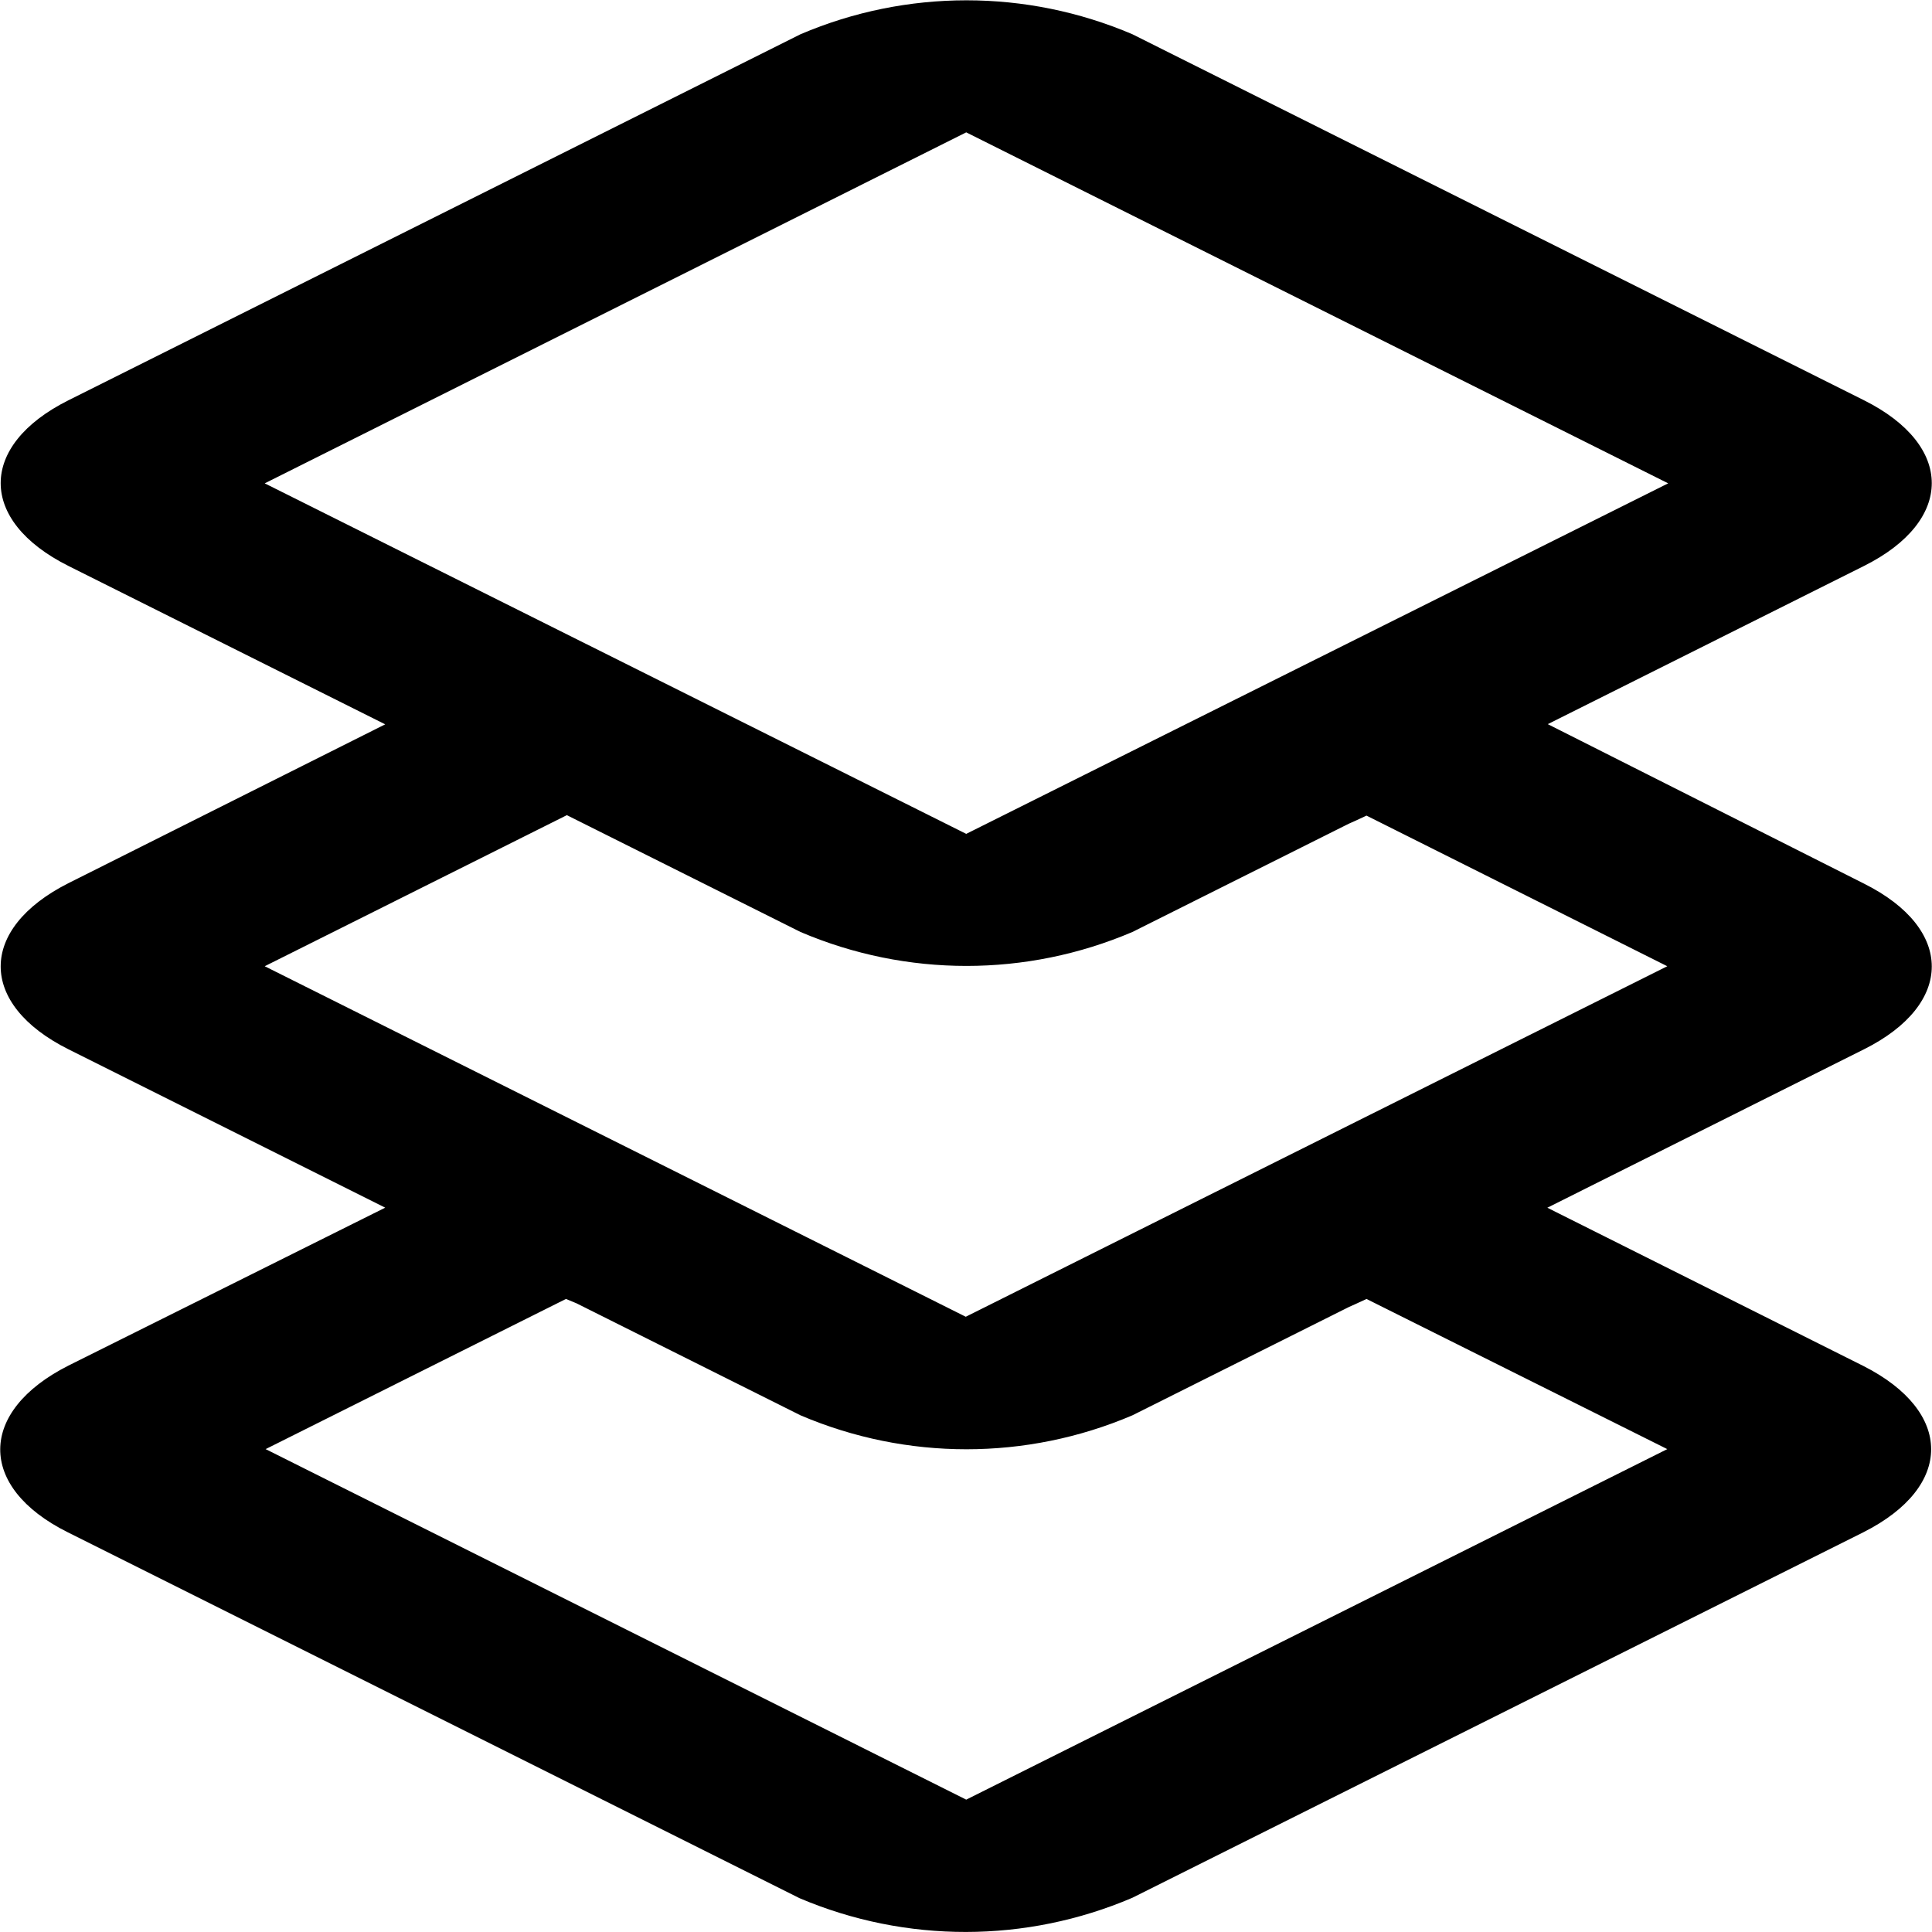
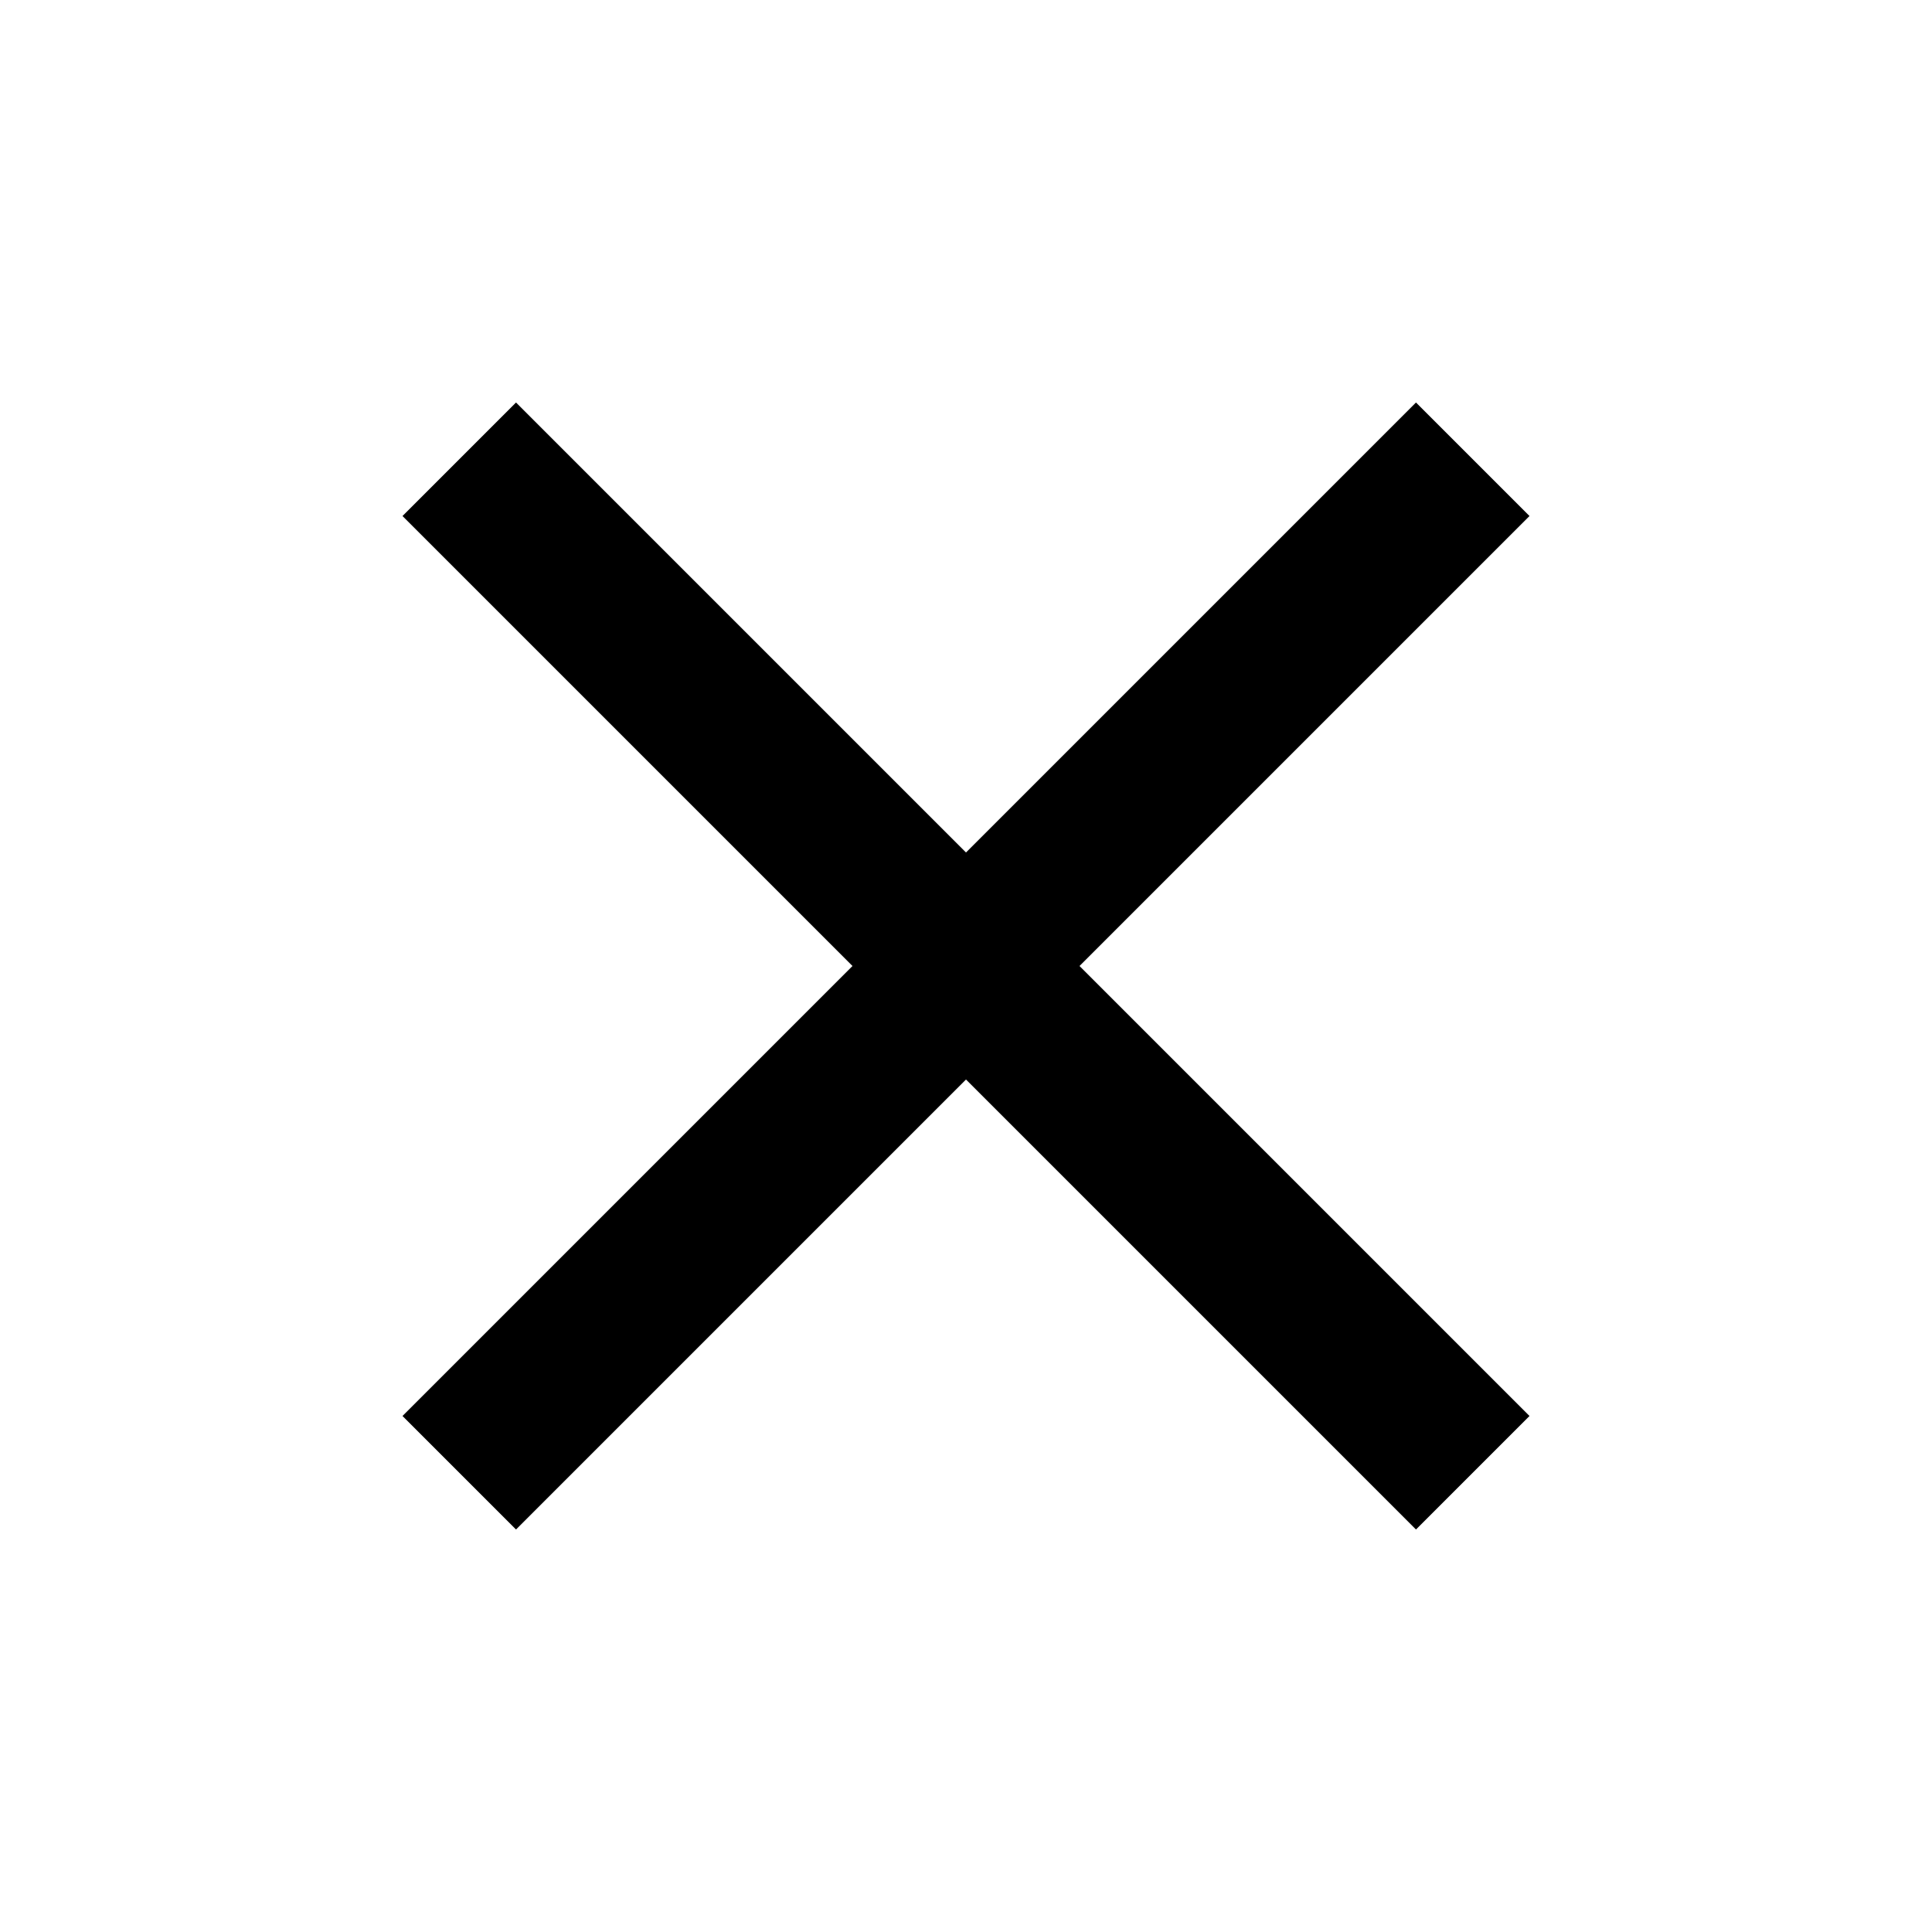
- <svg xmlns="http://www.w3.org/2000/svg" viewBox="0 0 4.233 4.233" height="16" width="16">
-   <path d="M.15 2.992c-.198.1-.2.266-.002.365l1.604.802a.93.93 0 00.729-.001l1.602-.801c.198-.1.197-.264 0-.364l-.695-.348c-1.306.595-2.542 0-2.542 0m-.264.53l.658-.329c.6.252 1.238.244 1.754 0l.659.329-1.536.768zM.15 1.935c-.198.1-.198.265 0 .364l1.604.802a.926.926 0 00.727 0l1.603-.802c.198-.099.198-.264 0-.363l-.694-.35c-1.14.56-2.546.001-2.546.001m-.264.53l.664-.332c.52.266 1.261.235 1.75.002l.659.33-1.537.768zM.15.877c-.198.099-.198.264 0 .363l1.604.802a.926.926 0 00.727 0l1.603-.802c.198-.099.198-.264 0-.363L2.481.075a.926.926 0 00-.727 0zm.43.182L2.117.29l1.538.769-1.538.768z" />
+ <svg xmlns="http://www.w3.org/2000/svg" viewBox="0 0 24 24">
+   <path d="M19,6.41L17.59,5L12,10.59L6.41,5L5,6.41L10.59,12L5,17.59L6.41,19L12,13.41L17.59,19L19,17.59L13.41,12L19,6.41Z" />
</svg>
